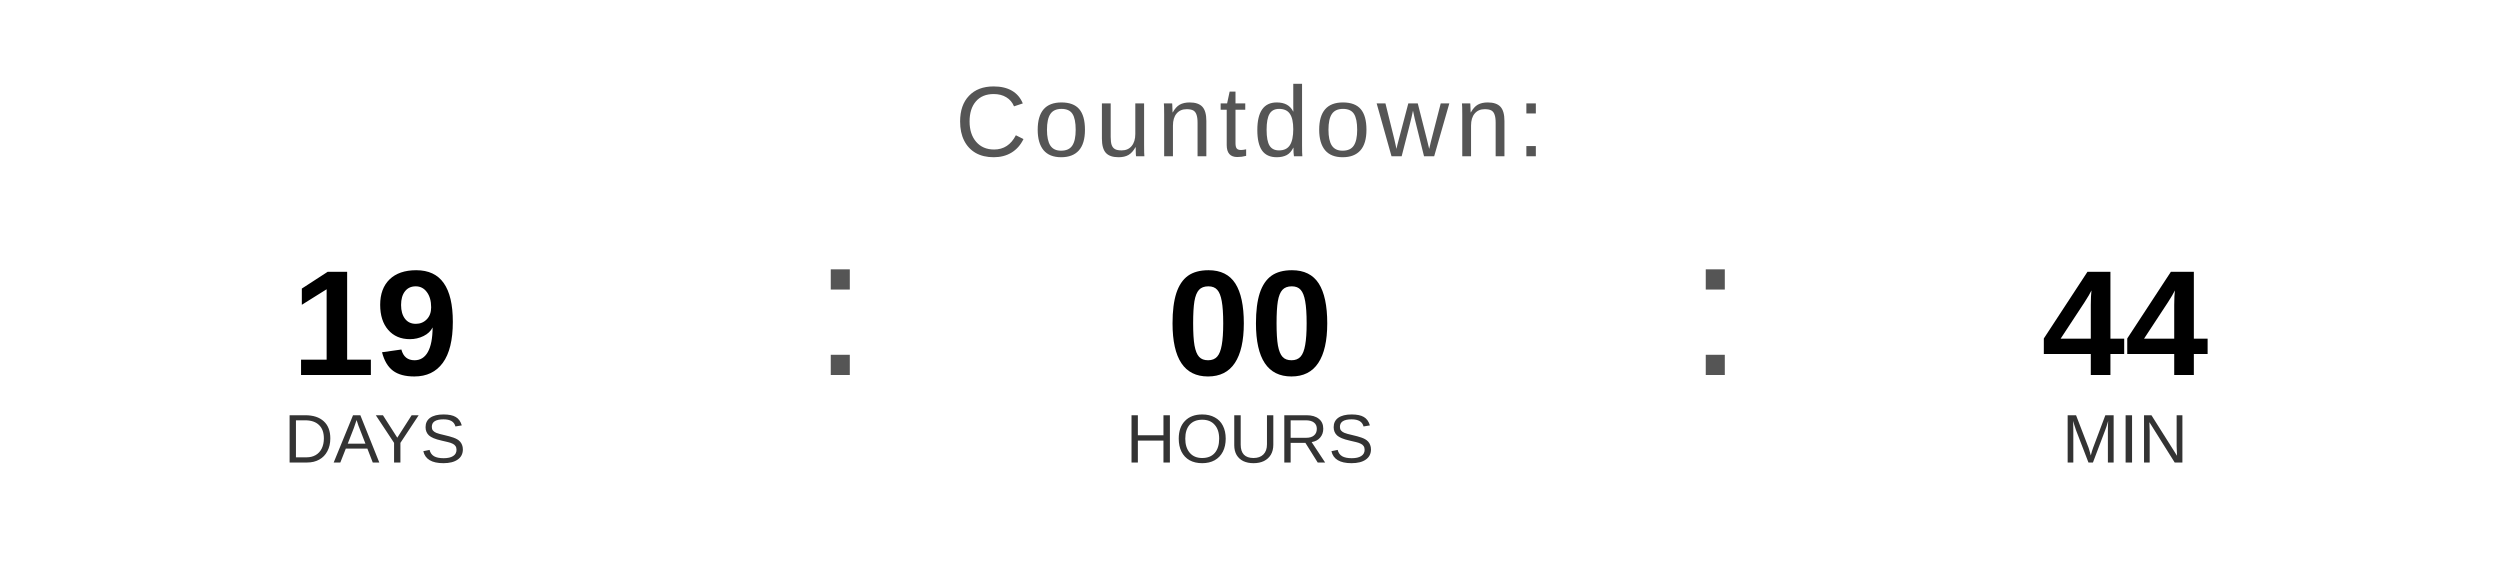
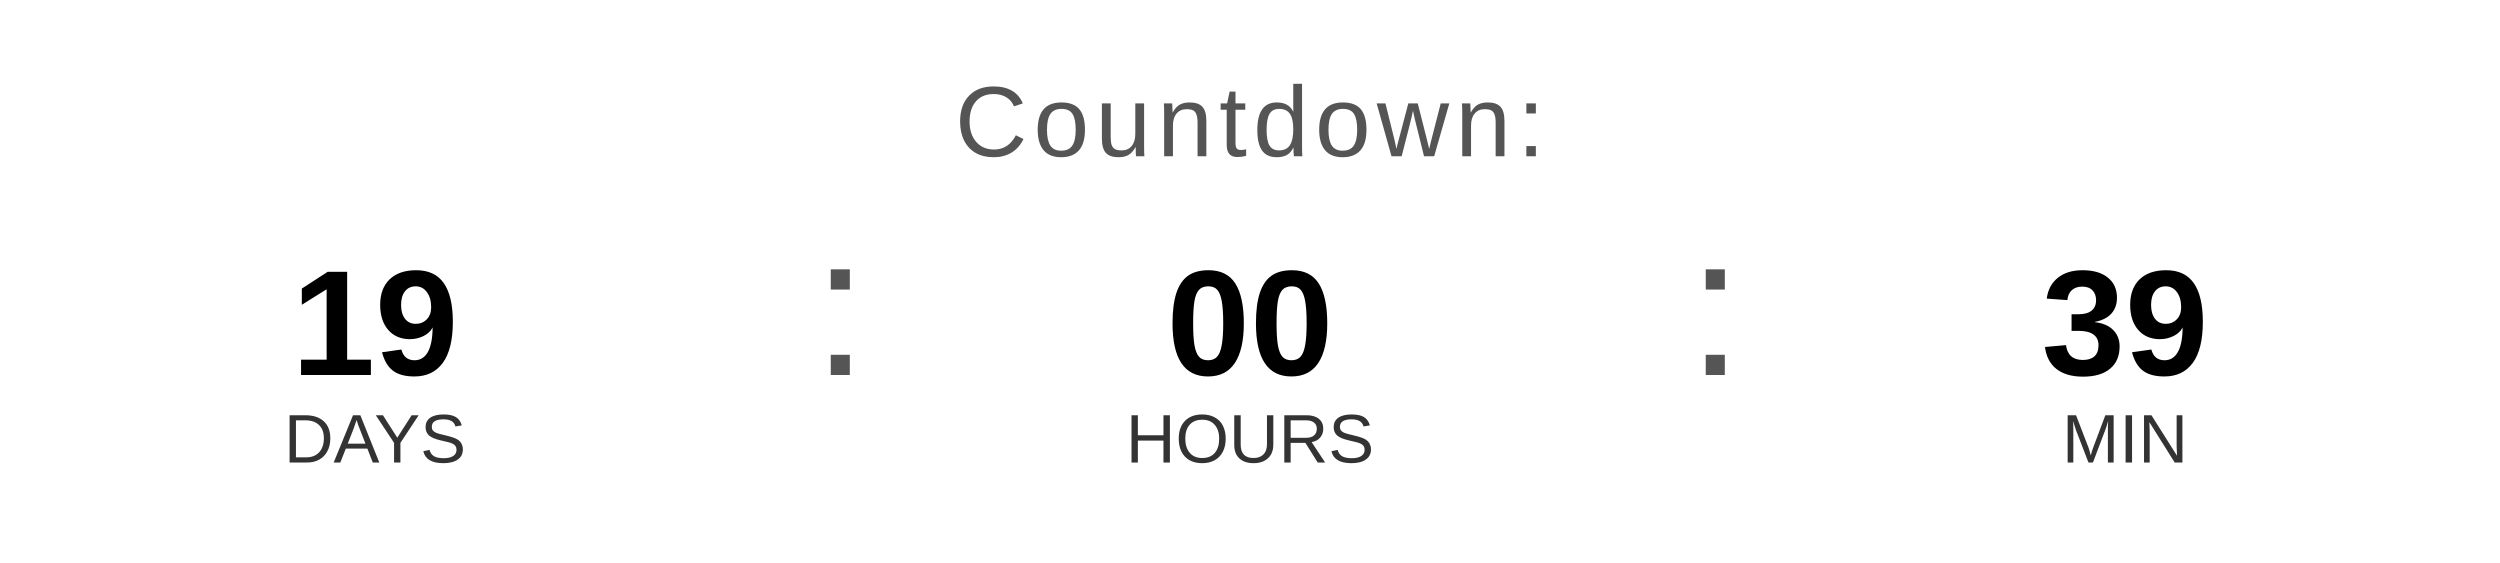
<svg xmlns="http://www.w3.org/2000/svg" width="400" height="90" viewBox="0 0 400 90">
  <text x="200" y="25" font-family="Arial, Helvetica, sans-serif" font-size="16" fill="#555555" text-anchor="middle" letter-spacing="1">
    Countdown:
  </text>
  <text x="60" y="60" font-family="Arial, Helvetica, sans-serif" font-size="24" font-weight="bold" fill="#000000" text-anchor="middle">19</text>
  <text x="60" y="74" font-family="Arial, Helvetica, sans-serif" font-size="11" fill="#333333" text-anchor="middle">DAYS</text>
  <text x="130" y="60" font-family="Arial, sans-serif" font-size="32" fill="#555555">:</text>
  <text x="200" y="60" font-family="Arial, Helvetica, sans-serif" font-size="24" font-weight="bold" fill="#000000" text-anchor="middle">00</text>
  <text x="200" y="74" font-family="Arial, Helvetica, sans-serif" font-size="11" fill="#333333" text-anchor="middle">HOURS</text>
  <text x="270" y="60" font-family="Arial, sans-serif" font-size="32" fill="#555555">:</text>
-   <text x="340" y="60" font-family="Arial, Helvetica, sans-serif" font-size="24" font-weight="bold" fill="#000000" text-anchor="middle">44</text>
+   <text x="340" y="60" font-family="Arial, Helvetica, sans-serif" font-size="24" font-weight="bold" fill="#000000" text-anchor="middle">39</text>
  <text x="340" y="74" font-family="Arial, Helvetica, sans-serif" font-size="11" fill="#333333" text-anchor="middle">MIN</text>
</svg>
